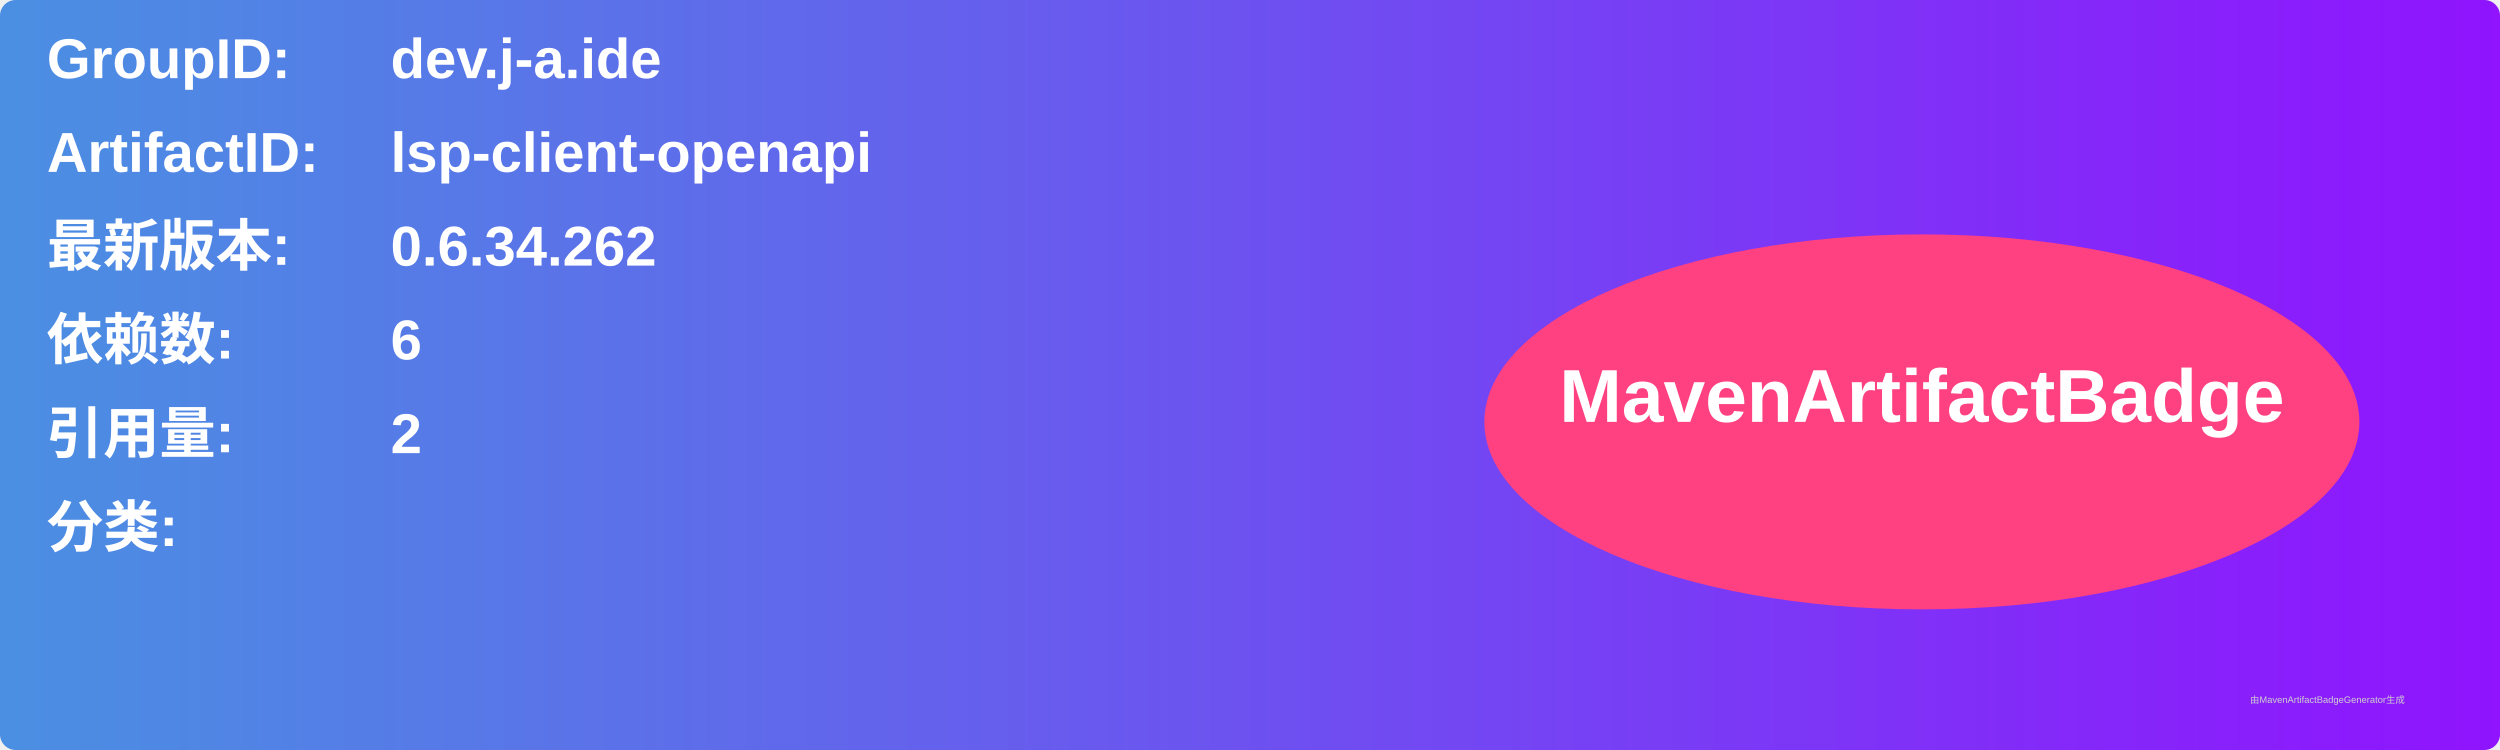
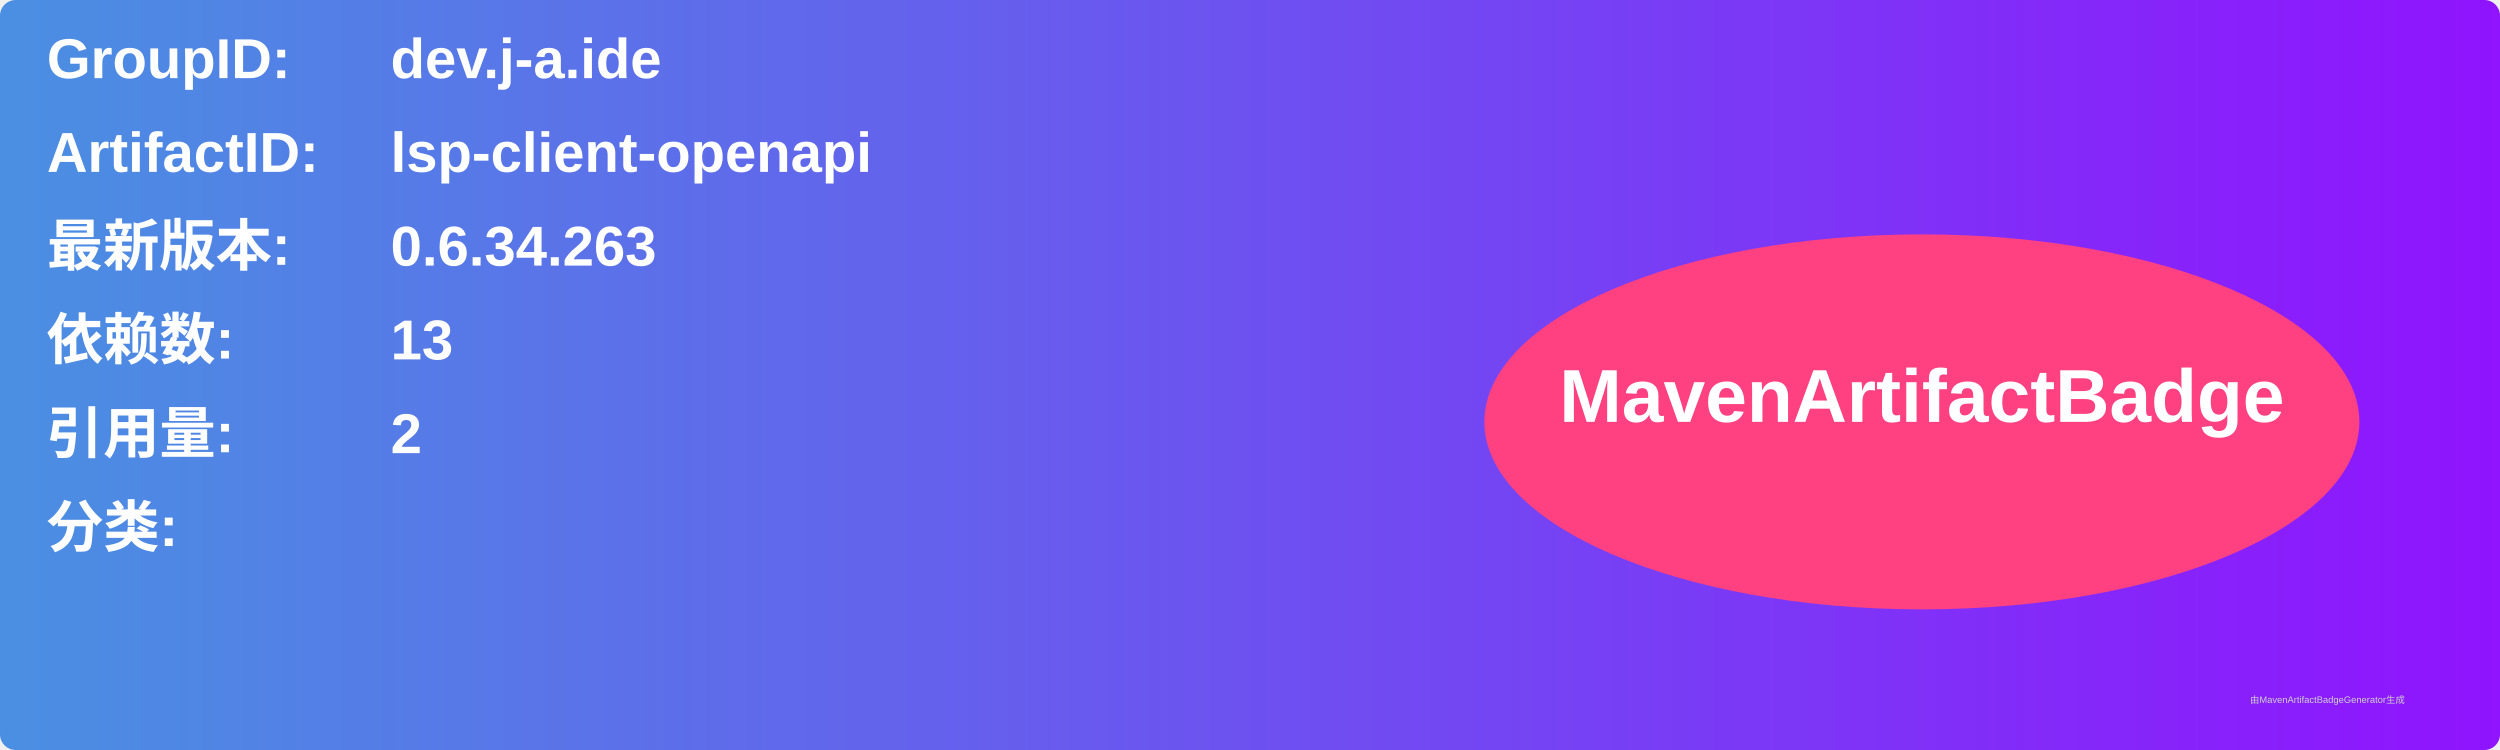
<svg xmlns="http://www.w3.org/2000/svg" width="800" height="240" viewBox="0 0 800 240">
  <linearGradient id="grad" x1="0%" y1="0%" x2="100%" y2="0%">
    <stop offset="0%" stop-color="#4a90e2" />
    <stop offset="100%" stop-color="#9013fe" />
  </linearGradient>
  <rect width="100%" height="100%" rx="5" ry="5" fill="url(#grad)" />
  <g transform="translate(15, 15)">
    <text x="0" y="10" font-family="Arial" font-size="18" fill="white" font-weight="bold" width="260">GroupID:</text>
    <text x="110" y="10" font-family="Arial" font-size="18" fill="white" font-weight="bold" width="460">dev.j-a.ide</text>
    <text x="0" y="40" font-family="Arial" font-size="18" fill="white" font-weight="bold" width="260">ArtifactID:</text>
    <text x="110" y="40" font-family="Arial" font-size="18" fill="white" font-weight="bold" width="460">lsp-client-openapi</text>
    <text x="0" y="70" font-family="Arial" font-size="18" fill="white" font-weight="bold">最新版本:</text>
    <text x="110" y="70" font-family="Arial" font-size="18" fill="white" font-weight="bold">
-       <tspan font-weight="bold">0.6.34.262</tspan>
+       <tspan font-weight="bold">0.6.34.263</tspan>
    </text>
    <text x="0" y="100" font-family="Arial" font-size="18" fill="white" font-weight="bold">依赖数: </text>
    <text x="110" y="100" font-family="Arial" font-size="18" fill="white">
-       <tspan font-weight="bold">6</tspan>
+       <tspan font-weight="bold">13</tspan>
    </text>
    <text x="0" y="130" font-family="Arial" font-size="18" fill="white" font-weight="bold">引用量: </text>
    <text x="110" y="130" font-family="Arial" font-size="18" fill="white">
      <tspan font-weight="bold">2</tspan>
    </text>
    <text x="0" y="160" font-family="Arial" font-size="18" fill="white" font-weight="bold">分类:</text>
    <text x="10" y="190" font-family="Arial" font-size="10" fill="white">
      <tspan font-weight="bold" />
    </text>
    <ellipse cx="600" cy="120" rx="140" ry="60" fill="#ff4081" />
    <text x="600" y="120" text-anchor="middle" font-family="Arial" font-size="24" fill="white" font-weight="bold">MavenArtifactBadge</text>
  </g>
  <text x="720" y="225" font-family="Arial" font-size="3" fill="#d0d0d0">由MavenArtifactBadgeGenerator生成</text>
</svg>
